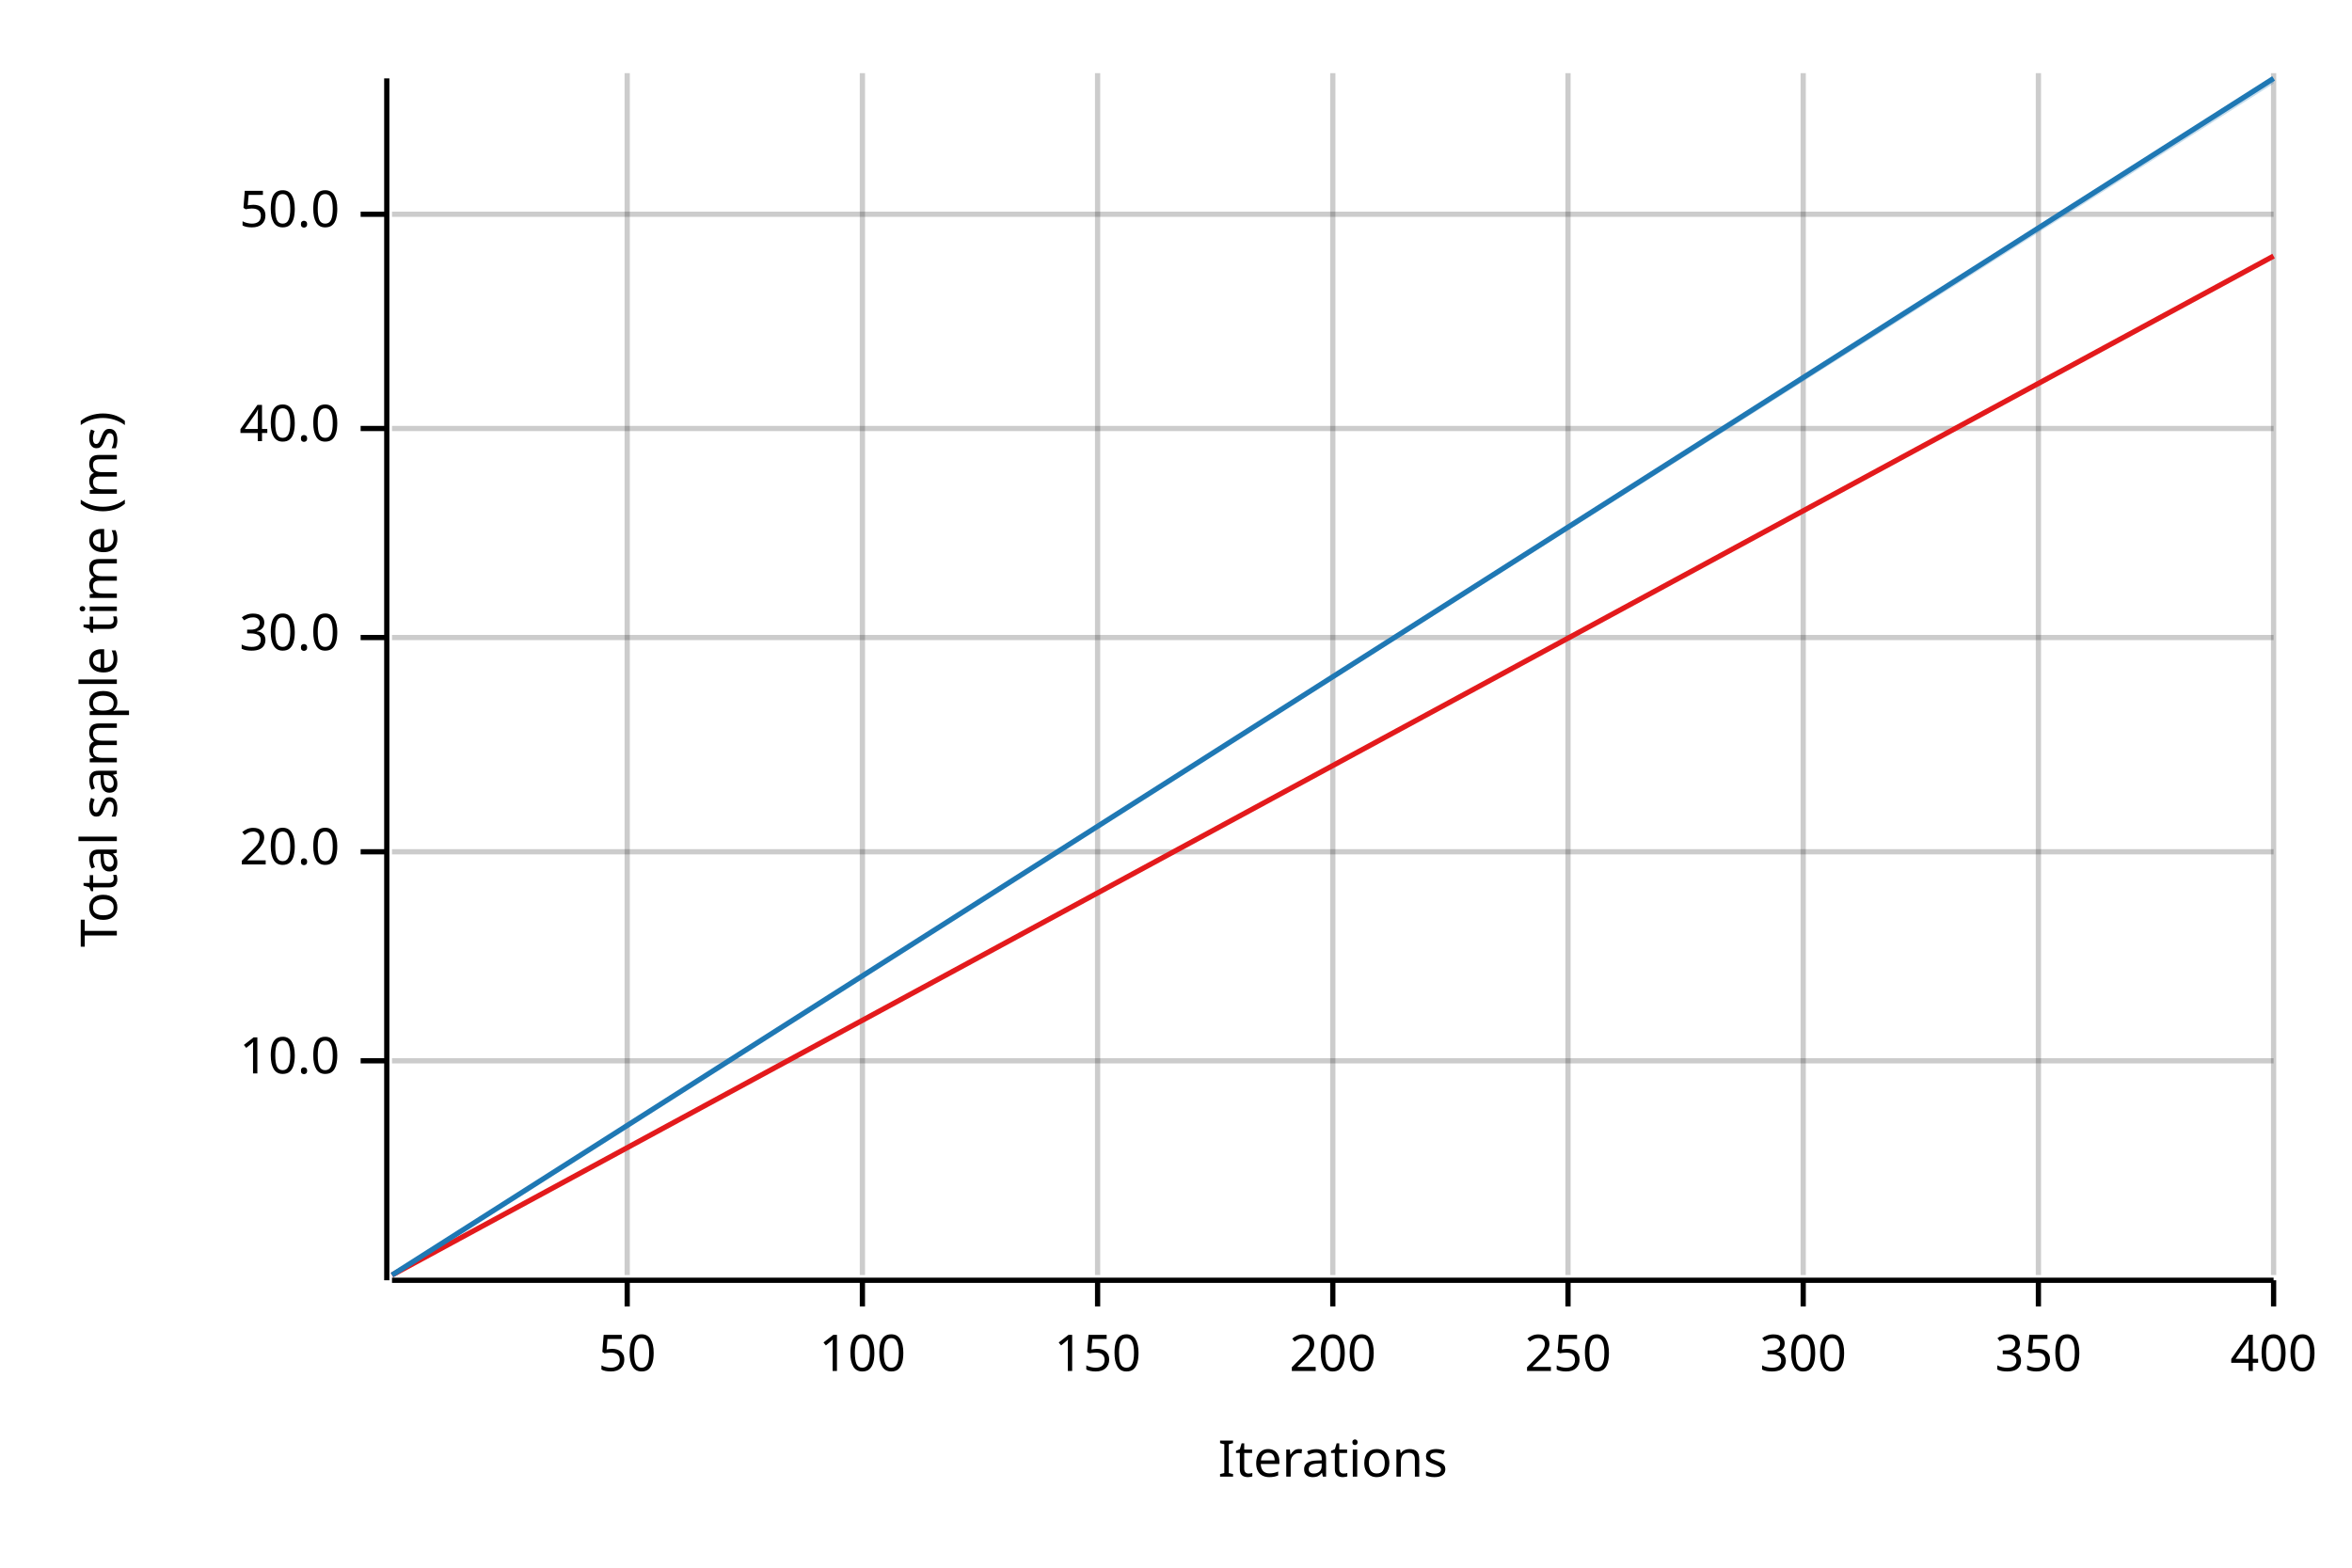
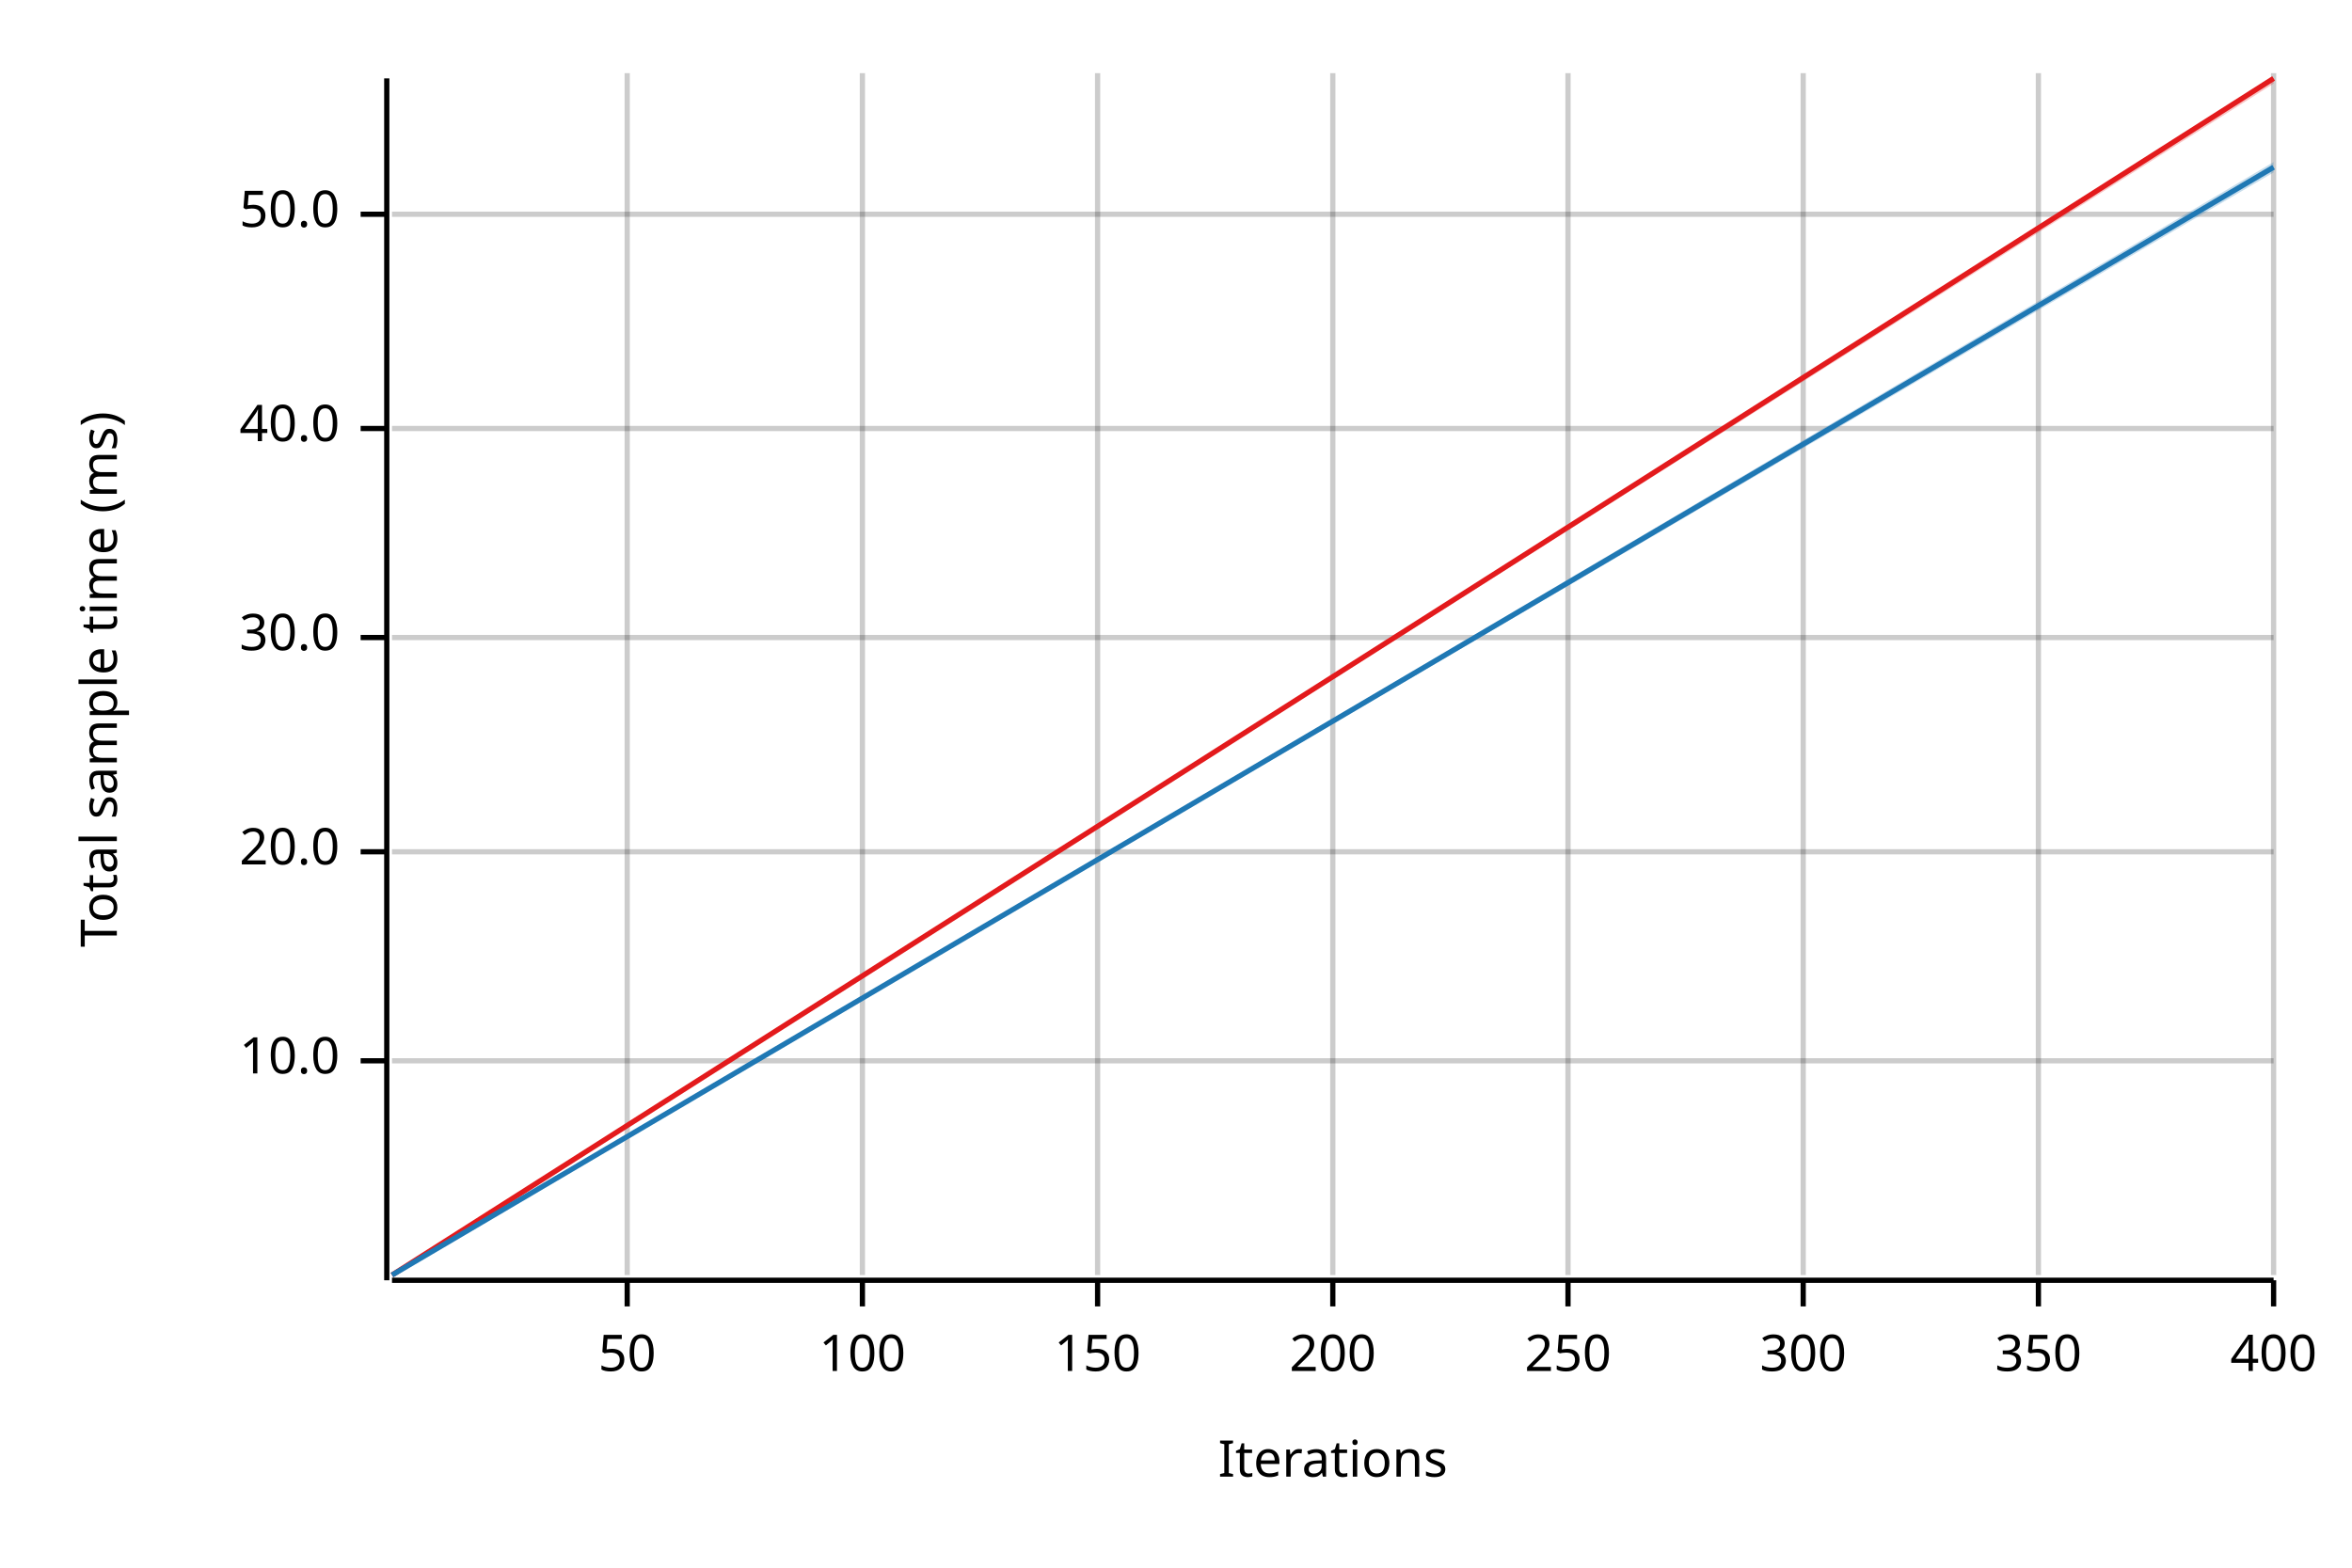
<svg xmlns="http://www.w3.org/2000/svg" width="450" height="300" viewBox="0 0 450 300">
  <text x="15" y="130" dy="0.76em" text-anchor="middle" font-family="sans-serif" font-size="9.677" opacity="1" fill="#000000" transform="rotate(270, 15, 130)">
Total sample time (ms)
</text>
  <text x="255" y="285" dy="-0.5ex" text-anchor="middle" font-family="sans-serif" font-size="9.677" opacity="1" fill="#000000">
Iterations
</text>
  <line opacity="0.2" stroke="#000000" stroke-width="1" x1="120" y1="244" x2="120" y2="14" />
  <line opacity="0.2" stroke="#000000" stroke-width="1" x1="165" y1="244" x2="165" y2="14" />
  <line opacity="0.2" stroke="#000000" stroke-width="1" x1="210" y1="244" x2="210" y2="14" />
  <line opacity="0.2" stroke="#000000" stroke-width="1" x1="255" y1="244" x2="255" y2="14" />
  <line opacity="0.2" stroke="#000000" stroke-width="1" x1="300" y1="244" x2="300" y2="14" />
  <line opacity="0.2" stroke="#000000" stroke-width="1" x1="345" y1="244" x2="345" y2="14" />
  <line opacity="0.2" stroke="#000000" stroke-width="1" x1="390" y1="244" x2="390" y2="14" />
  <line opacity="0.2" stroke="#000000" stroke-width="1" x1="435" y1="244" x2="435" y2="14" />
  <line opacity="0.2" stroke="#000000" stroke-width="1" x1="75" y1="203" x2="435" y2="203" />
  <line opacity="0.2" stroke="#000000" stroke-width="1" x1="75" y1="163" x2="435" y2="163" />
  <line opacity="0.2" stroke="#000000" stroke-width="1" x1="75" y1="122" x2="435" y2="122" />
  <line opacity="0.2" stroke="#000000" stroke-width="1" x1="75" y1="82" x2="435" y2="82" />
  <line opacity="0.2" stroke="#000000" stroke-width="1" x1="75" y1="41" x2="435" y2="41" />
  <polyline fill="none" opacity="1" stroke="#000000" stroke-width="1" points="74,15 74,245 " />
  <text x="65" y="203" dy="0.5ex" text-anchor="end" font-family="sans-serif" font-size="9.677" opacity="1" fill="#000000">
10.0
</text>
  <polyline fill="none" opacity="1" stroke="#000000" stroke-width="1" points="69,203 74,203 " />
  <text x="65" y="163" dy="0.5ex" text-anchor="end" font-family="sans-serif" font-size="9.677" opacity="1" fill="#000000">
20.0
</text>
  <polyline fill="none" opacity="1" stroke="#000000" stroke-width="1" points="69,163 74,163 " />
  <text x="65" y="122" dy="0.5ex" text-anchor="end" font-family="sans-serif" font-size="9.677" opacity="1" fill="#000000">
30.0
</text>
  <polyline fill="none" opacity="1" stroke="#000000" stroke-width="1" points="69,122 74,122 " />
  <text x="65" y="82" dy="0.5ex" text-anchor="end" font-family="sans-serif" font-size="9.677" opacity="1" fill="#000000">
40.0
</text>
  <polyline fill="none" opacity="1" stroke="#000000" stroke-width="1" points="69,82 74,82 " />
  <text x="65" y="41" dy="0.5ex" text-anchor="end" font-family="sans-serif" font-size="9.677" opacity="1" fill="#000000">
50.0
</text>
  <polyline fill="none" opacity="1" stroke="#000000" stroke-width="1" points="69,41 74,41 " />
  <polyline fill="none" opacity="1" stroke="#000000" stroke-width="1" points="75,245 435,245 " />
  <text x="120" y="255" dy="0.76em" text-anchor="middle" font-family="sans-serif" font-size="9.677" opacity="1" fill="#000000">
50
</text>
  <polyline fill="none" opacity="1" stroke="#000000" stroke-width="1" points="120,245 120,250 " />
  <text x="165" y="255" dy="0.76em" text-anchor="middle" font-family="sans-serif" font-size="9.677" opacity="1" fill="#000000">
100
</text>
  <polyline fill="none" opacity="1" stroke="#000000" stroke-width="1" points="165,245 165,250 " />
  <text x="210" y="255" dy="0.76em" text-anchor="middle" font-family="sans-serif" font-size="9.677" opacity="1" fill="#000000">
150
</text>
  <polyline fill="none" opacity="1" stroke="#000000" stroke-width="1" points="210,245 210,250 " />
  <text x="255" y="255" dy="0.76em" text-anchor="middle" font-family="sans-serif" font-size="9.677" opacity="1" fill="#000000">
200
</text>
  <polyline fill="none" opacity="1" stroke="#000000" stroke-width="1" points="255,245 255,250 " />
  <text x="300" y="255" dy="0.76em" text-anchor="middle" font-family="sans-serif" font-size="9.677" opacity="1" fill="#000000">
250
</text>
  <polyline fill="none" opacity="1" stroke="#000000" stroke-width="1" points="300,245 300,250 " />
  <text x="345" y="255" dy="0.76em" text-anchor="middle" font-family="sans-serif" font-size="9.677" opacity="1" fill="#000000">
300
</text>
  <polyline fill="none" opacity="1" stroke="#000000" stroke-width="1" points="345,245 345,250 " />
  <text x="390" y="255" dy="0.76em" text-anchor="middle" font-family="sans-serif" font-size="9.677" opacity="1" fill="#000000">
350
</text>
  <polyline fill="none" opacity="1" stroke="#000000" stroke-width="1" points="390,245 390,250 " />
  <text x="435" y="255" dy="0.76em" text-anchor="middle" font-family="sans-serif" font-size="9.677" opacity="1" fill="#000000">
400
</text>
  <polyline fill="none" opacity="1" stroke="#000000" stroke-width="1" points="435,245 435,250 " />
-   <polyline fill="none" opacity="1" stroke="#E31A1C" stroke-width="1" points="75,244 435,49 " />
-   <polygon opacity="0.25" fill="#E31A1C" points="75,244 435,49 435,49 " />
-   <polyline fill="none" opacity="1" stroke="#1F78B4" stroke-width="1" points="75,244 435,15 " />
-   <polygon opacity="0.25" fill="#1F78B4" points="75,244 435,16 435,15 " />
+   <polyline fill="none" opacity="1" stroke="#E31A1C" stroke-width="1" points="75,244 435,15 " />
+   <polygon opacity="0.25" fill="#E31A1C" points="75,244 435,16 435,15 " />
+   <polyline fill="none" opacity="1" stroke="#1F78B4" stroke-width="1" points="75,244 435,32 " />
+   <polygon opacity="0.25" fill="#1F78B4" points="75,244 435,33 435,31 " />
</svg>
